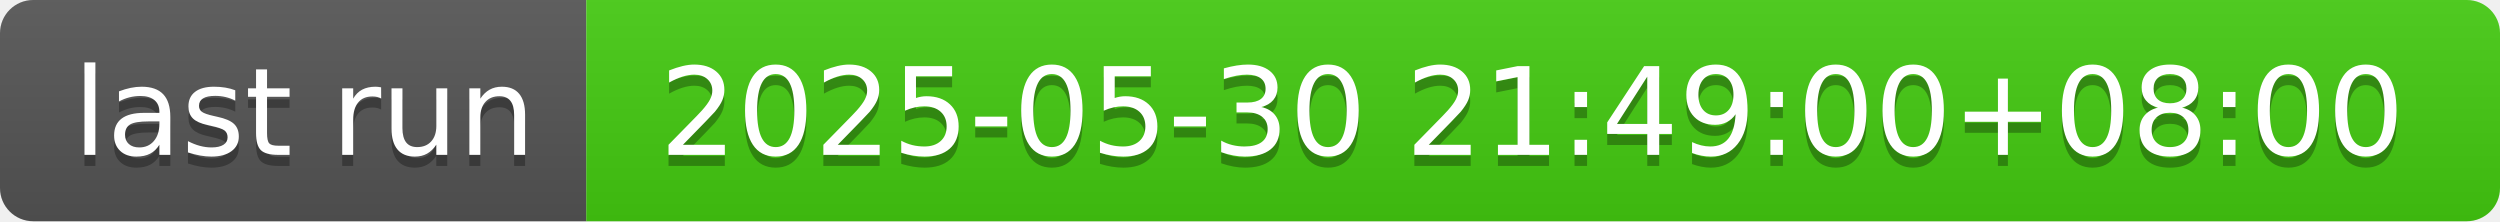
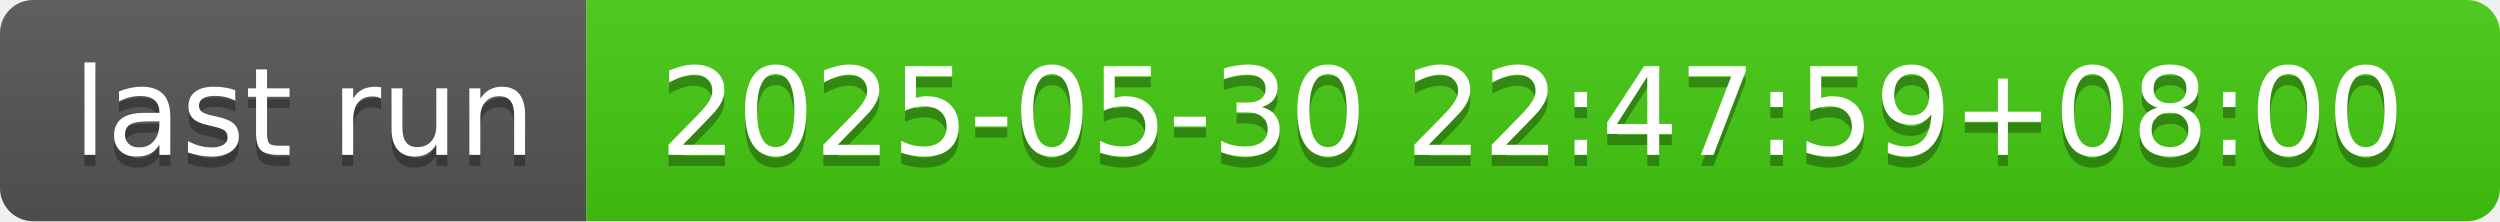
- <svg xmlns="http://www.w3.org/2000/svg" width="226" height="20" role="img" aria-label="last run: 2025-05-30 21:49:00+08:00">
+ <svg xmlns="http://www.w3.org/2000/svg" width="226" height="20" role="img" aria-label="last run: 2025-05-30 22:47:59+08:00">
  <linearGradient id="s" x2="0" y2="100%">
    <stop offset="0" stop-color="#bbb" stop-opacity=".1" />
    <stop offset="1" stop-opacity=".1" />
  </linearGradient>
  <clipPath id="r">
    <rect width="226" height="20" rx="3" fill="#fff" />
  </clipPath>
  <g clip-path="url(#r)">
    <rect width="53" height="20" fill="#555" />
    <rect x="53" width="173" height="20" fill="#4c1" />
    <rect width="226" height="20" fill="url(#s)" />
  </g>
  <g fill="#fff" text-anchor="middle" font-family="Verdana,Geneva,DejaVu Sans,sans-serif" text-rendering="geometricPrecision" font-size="110">
    <text aria-hidden="true" x="275" y="150" fill="#010101" fill-opacity=".3" transform="scale(.1)" textLength="430">last run</text>
    <text x="275" y="140" transform="scale(.1)" fill="#fff" textLength="430">last run</text>
-     <text aria-hidden="true" x="1385" y="150" fill="#010101" fill-opacity=".3" transform="scale(.1)" textLength="1630">2025-05-30 21:49:00+08:00</text>
-     <text x="1385" y="140" transform="scale(.1)" fill="#fff" textLength="1630">2025-05-30 21:49:00+08:00</text>
+     <text aria-hidden="true" x="1385" y="150" fill="#010101" fill-opacity=".3" transform="scale(.1)" textLength="1630">2025-05-30 22:47:59+08:00</text>
+     <text x="1385" y="140" transform="scale(.1)" fill="#fff" textLength="1630">2025-05-30 22:47:59+08:00</text>
  </g>
</svg>
